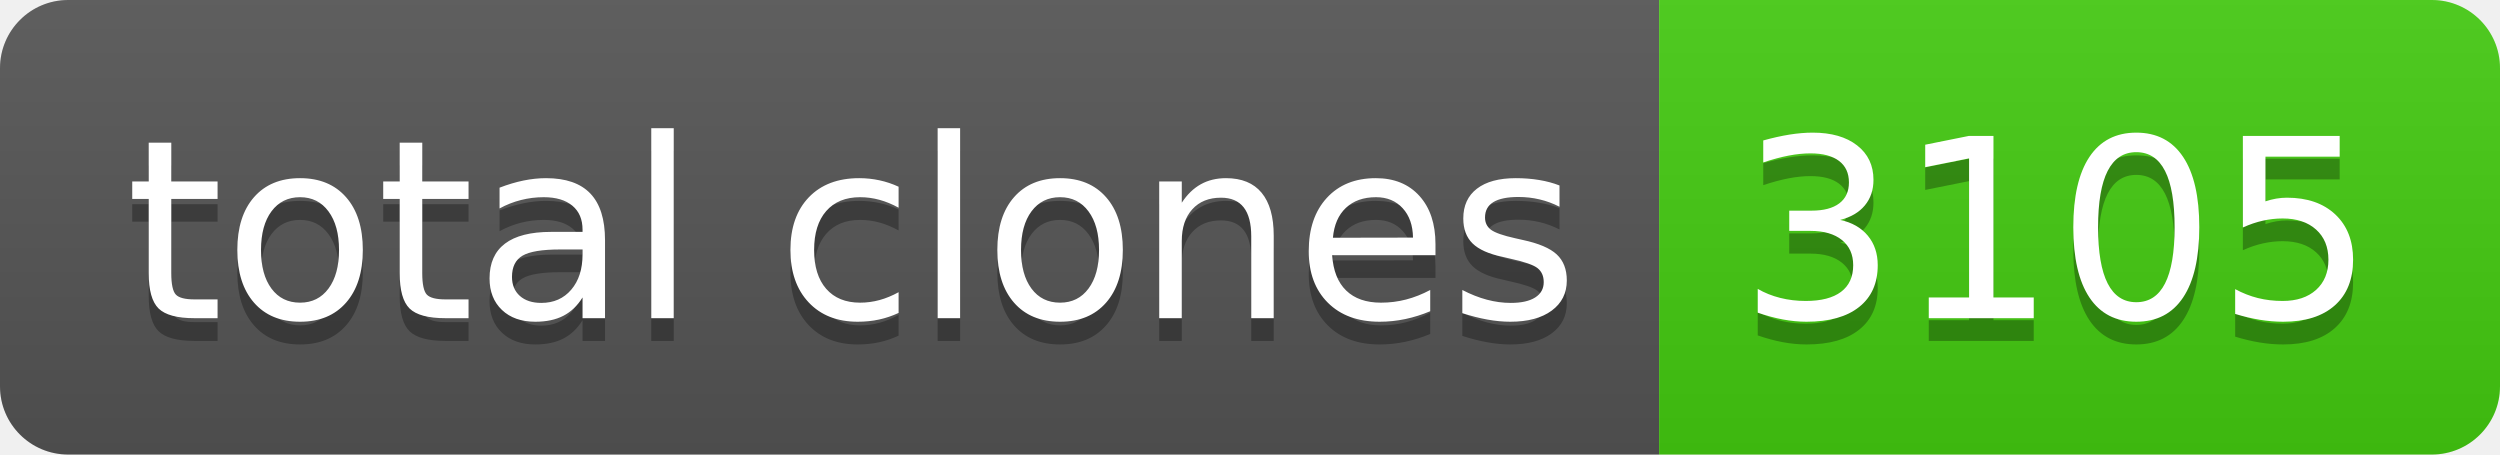
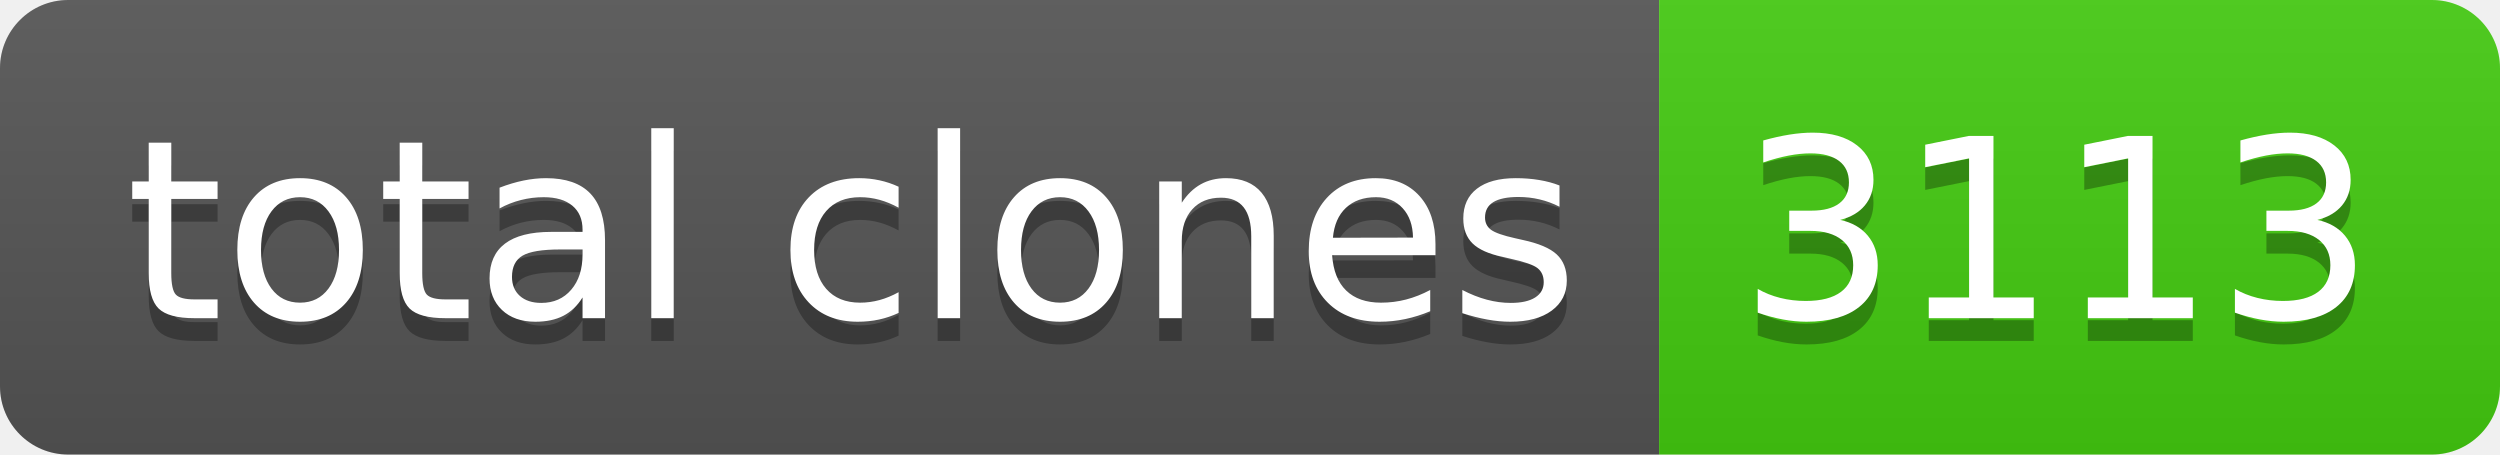
- <svg xmlns="http://www.w3.org/2000/svg" width="110" height="20" role="img" aria-label="total clones: 3105">
+ <svg xmlns="http://www.w3.org/2000/svg" width="110" height="20" role="img" aria-label="total clones: 3113">
  <linearGradient id="s" x2="0" y2="100%">
    <stop offset="0" stop-color="#bbb" stop-opacity=".1" />
    <stop offset="1" stop-opacity=".1" />
  </linearGradient>
  <clipPath id="r">
    <rect width="110" height="20" rx="3" fill="#fff" />
  </clipPath>
  <g clip-path="url(#r)">
    <rect width="73" height="20" fill="#555" />
    <rect x="73" width="37" height="20" fill="#4c1" />
    <rect width="110" height="20" fill="url(#s)" />
  </g>
  <g fill="#fff" text-anchor="middle" font-family="Verdana,Geneva,DejaVu Sans,sans-serif" text-rendering="geometricPrecision" font-size="110">
    <text aria-hidden="true" x="375" y="150" fill="#010101" fill-opacity=".3" transform="scale(.1)" textLength="630">total clones</text>
    <text x="375" y="140" transform="scale(.1)" fill="#fff" textLength="630">total clones</text>
-     <text aria-hidden="true" x="905" y="150" fill="#010101" fill-opacity=".3" transform="scale(.1)" textLength="270">3105</text>
-     <text x="905" y="140" transform="scale(.1)" fill="#fff" textLength="270">3105</text>
+     <text aria-hidden="true" x="905" y="150" fill="#010101" fill-opacity=".3" transform="scale(.1)" textLength="270">3113</text>
+     <text x="905" y="140" transform="scale(.1)" fill="#fff" textLength="270">3113</text>
  </g>
</svg>
